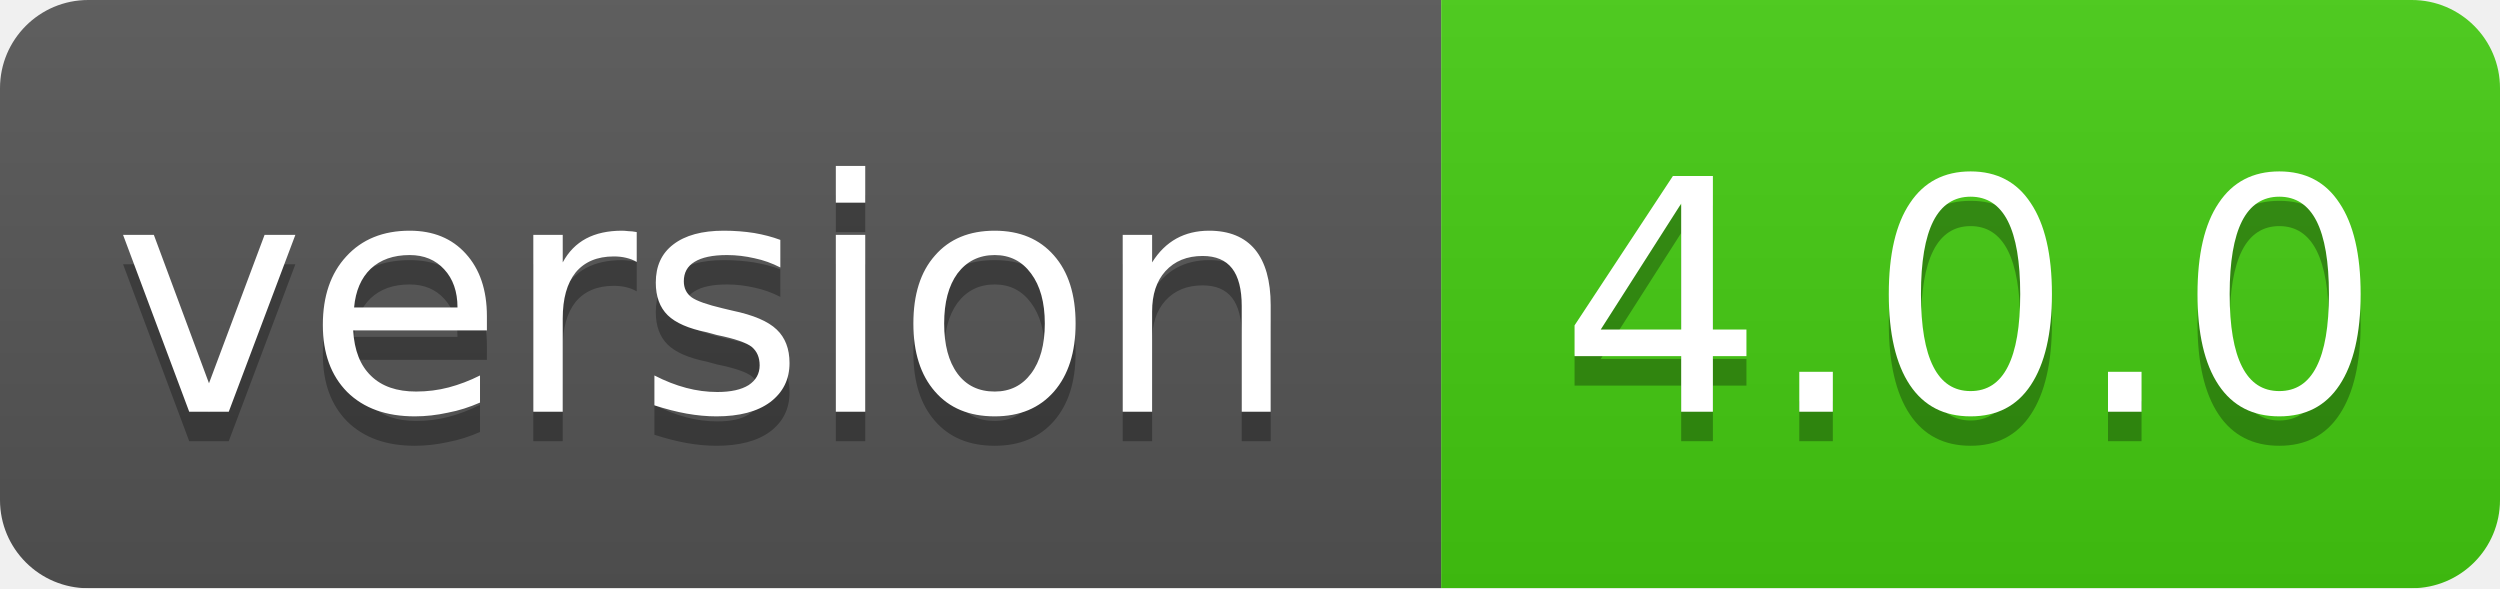
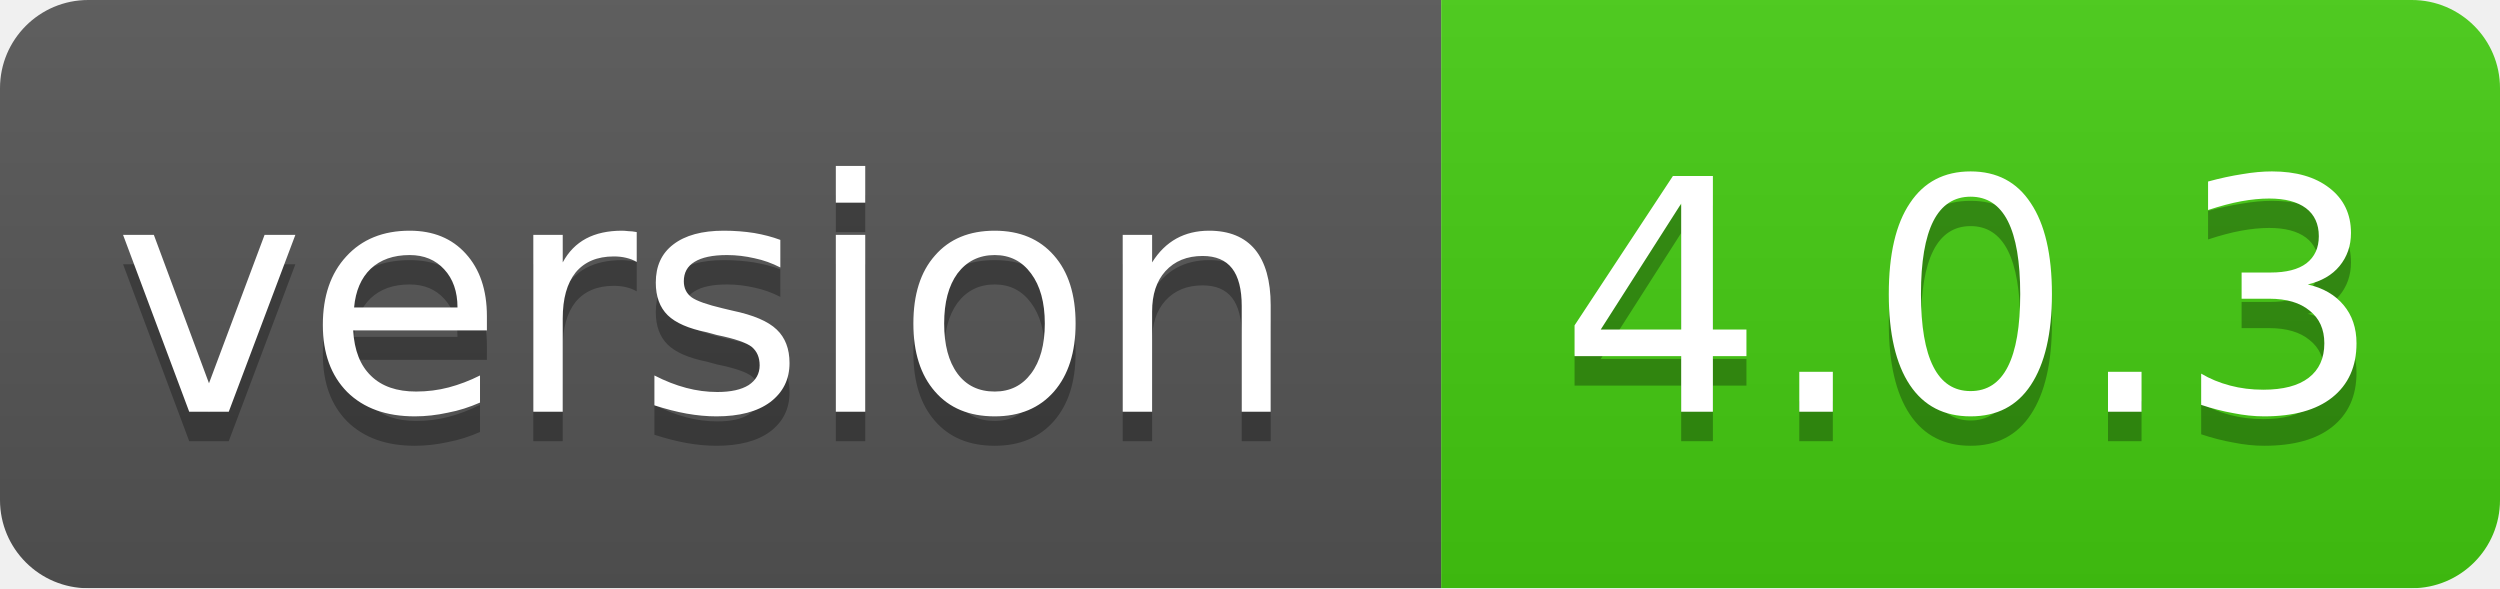
<svg xmlns="http://www.w3.org/2000/svg" width="85" height="20">
  <linearGradient id="smooth" x2="0" y2="100%">
    <stop offset="0" stop-color="#bbb" stop-opacity=".1" />
    <stop offset="1" stop-opacity=".1" />
  </linearGradient>
  <mask id="round">
    <rect width="85" height="20" rx="3" fill="#fff" />
  </mask>
  <g mask="url(#round)">
    <rect width="49" height="20" fill="#555" />
    <rect x="49" width="36" height="20" fill="#44cc11" />
    <rect width="85" height="20" fill="url(#smooth)" />
  </g>
  <g fill="#fff" text-anchor="middle" font-family="DejaVu Sans,Verdana,Geneva,sans-serif" font-size="11">
    <text x="24" y="15" fill="#010101" fill-opacity=".3">version</text>
    <text x="24" y="14">version</text>
-     <text x="67" y="15" fill="#010101" fill-opacity=".3">4.0.0</text>
-     <text x="67" y="14">4.0.0</text>
+     <text x="67" y="15" fill="#010101" fill-opacity=".3">4.0.3</text>
+     <text x="67" y="14">4.0.3</text>
  </g>
</svg>
